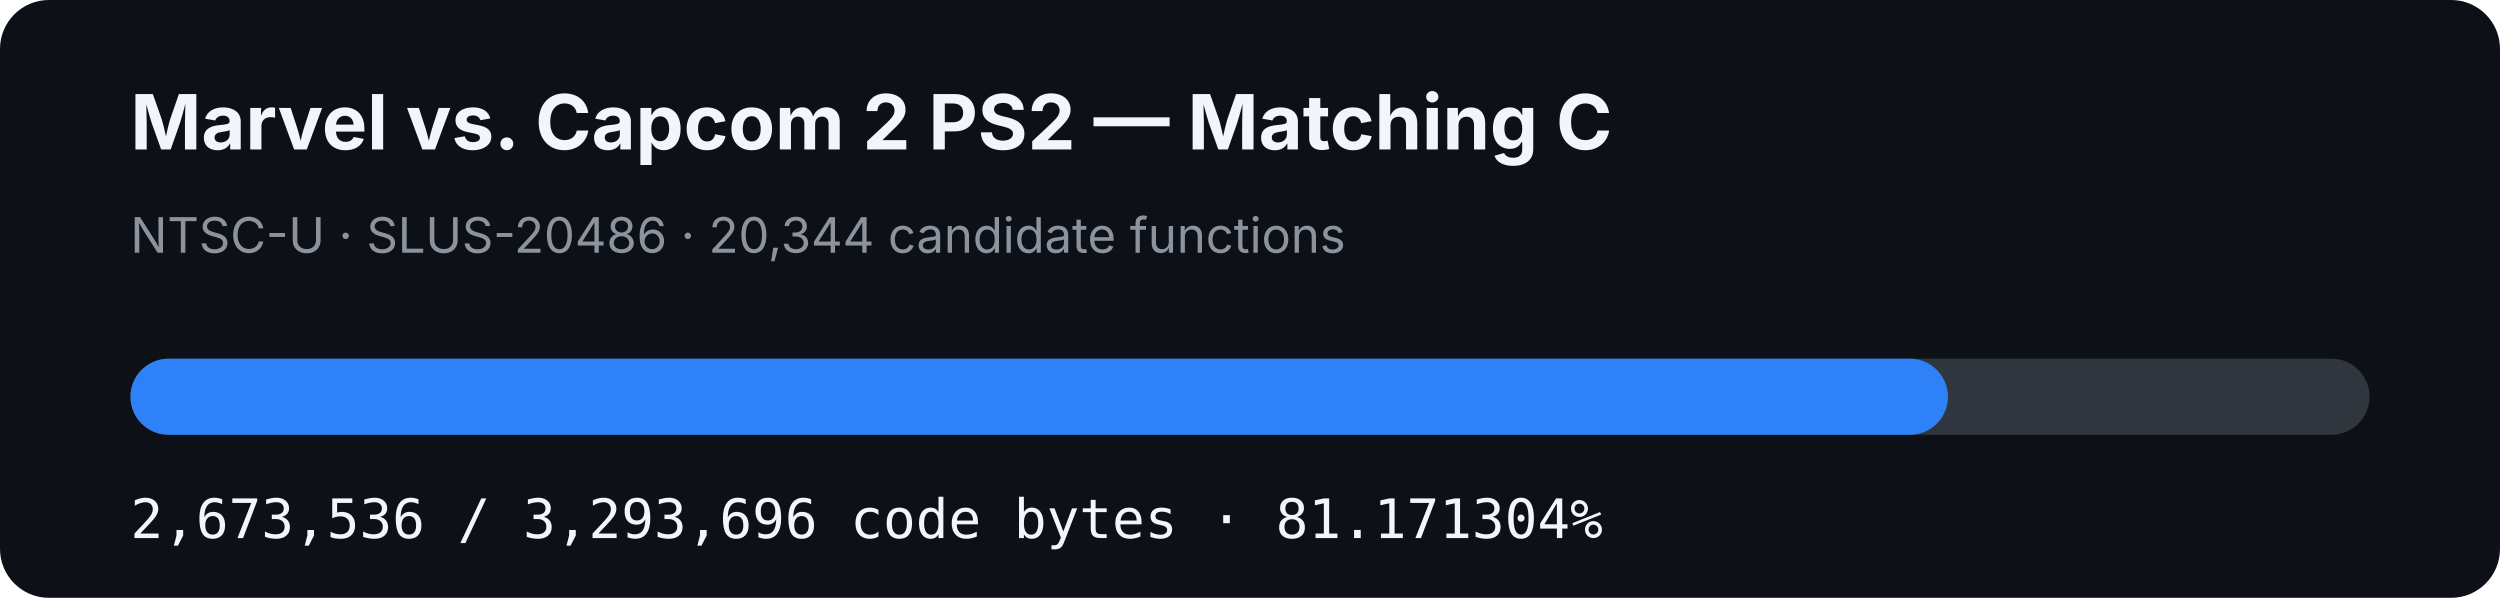
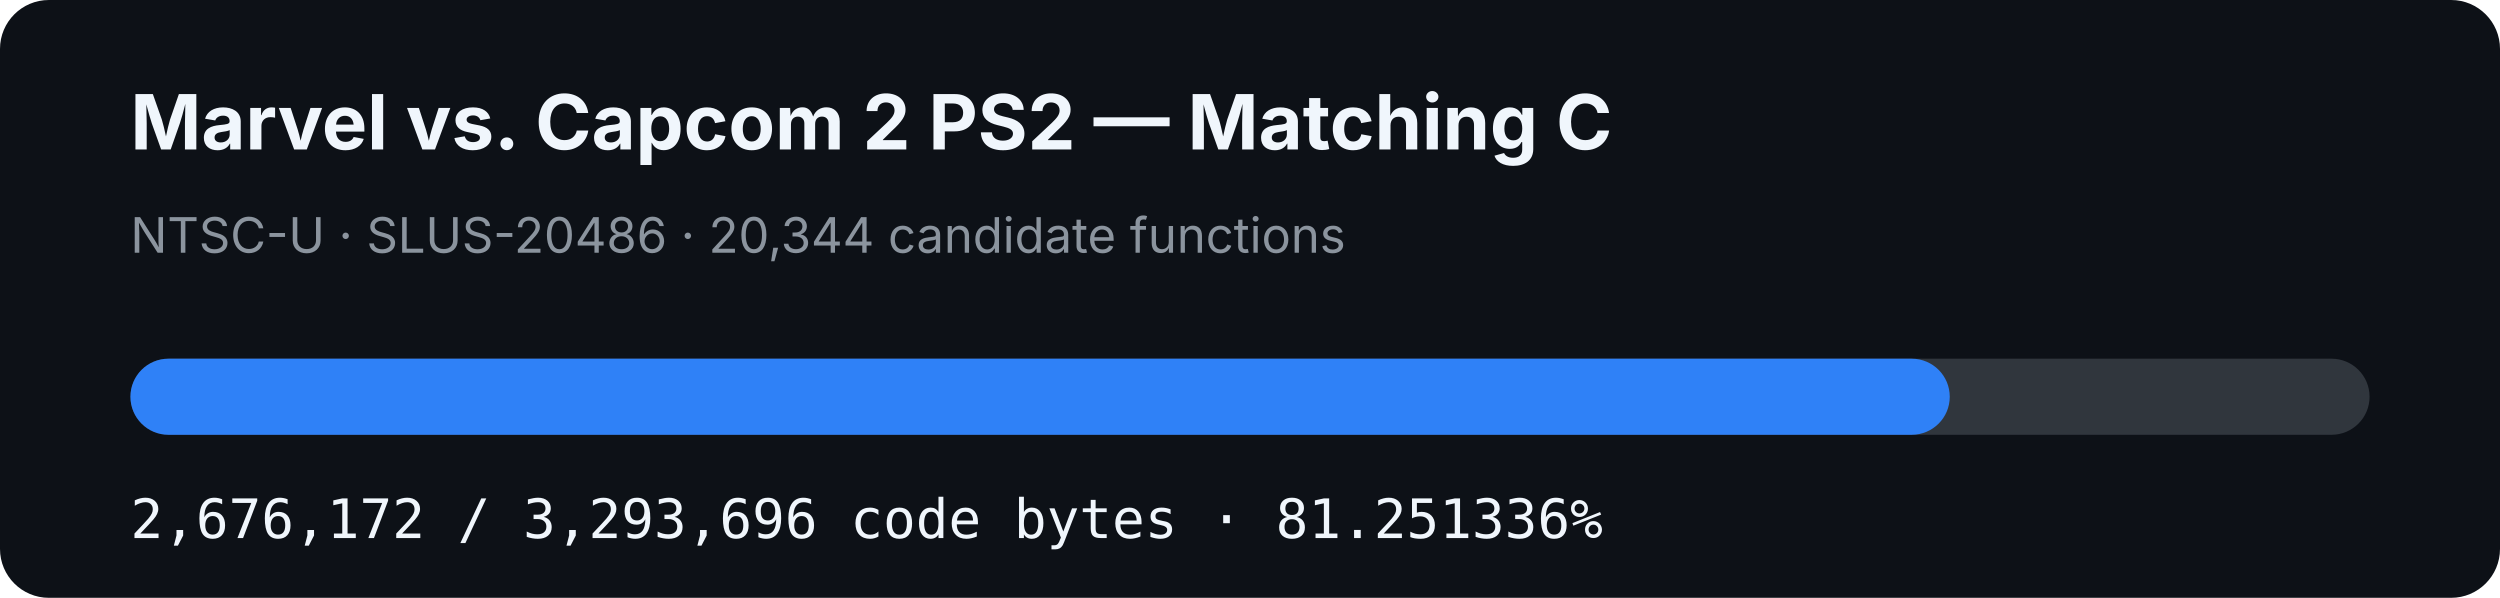
- <svg xmlns="http://www.w3.org/2000/svg" width="920" height="220" viewBox="0 0 920 220" role="img" aria-label="MVC2 PS2 matching C progress: 81.171304%">
+ <svg xmlns="http://www.w3.org/2000/svg" width="920" height="220" viewBox="0 0 920 220" role="img" aria-label="MVC2 PS2 matching C progress: 81.251336%">
  <rect width="920" height="220" rx="18" fill="#0d1117" />
  <text x="48" y="55" fill="#f0f6fc" font-family="-apple-system,BlinkMacSystemFont,Segoe UI,sans-serif" font-size="28" font-weight="700">Marvel vs. Capcom 2 PS2 — Matching C</text>
  <text x="48" y="93" fill="#8b949e" font-family="-apple-system,BlinkMacSystemFont,Segoe UI,sans-serif" font-size="18">NTSC-U · SLUS-20486 · 20,344 candidate functions</text>
  <rect x="48" y="132" width="824" height="28" rx="14" fill="#30363d" />
-   <rect x="48" y="132" width="668.852" height="28" rx="14" fill="#2f81f7" />
-   <text x="48" y="198" fill="#f0f6fc" font-family="ui-monospace,SFMono-Regular,Menlo,monospace" font-size="20">2,673,536 / 3,293,696 code bytes · 81.171304%</text>
+   <rect x="48" y="132" width="669.511" height="28" rx="14" fill="#2f81f7" />
+   <text x="48" y="198" fill="#f0f6fc" font-family="ui-monospace,SFMono-Regular,Menlo,monospace" font-size="20">2,676,172 / 3,293,696 code bytes · 81.251336%</text>
</svg>
